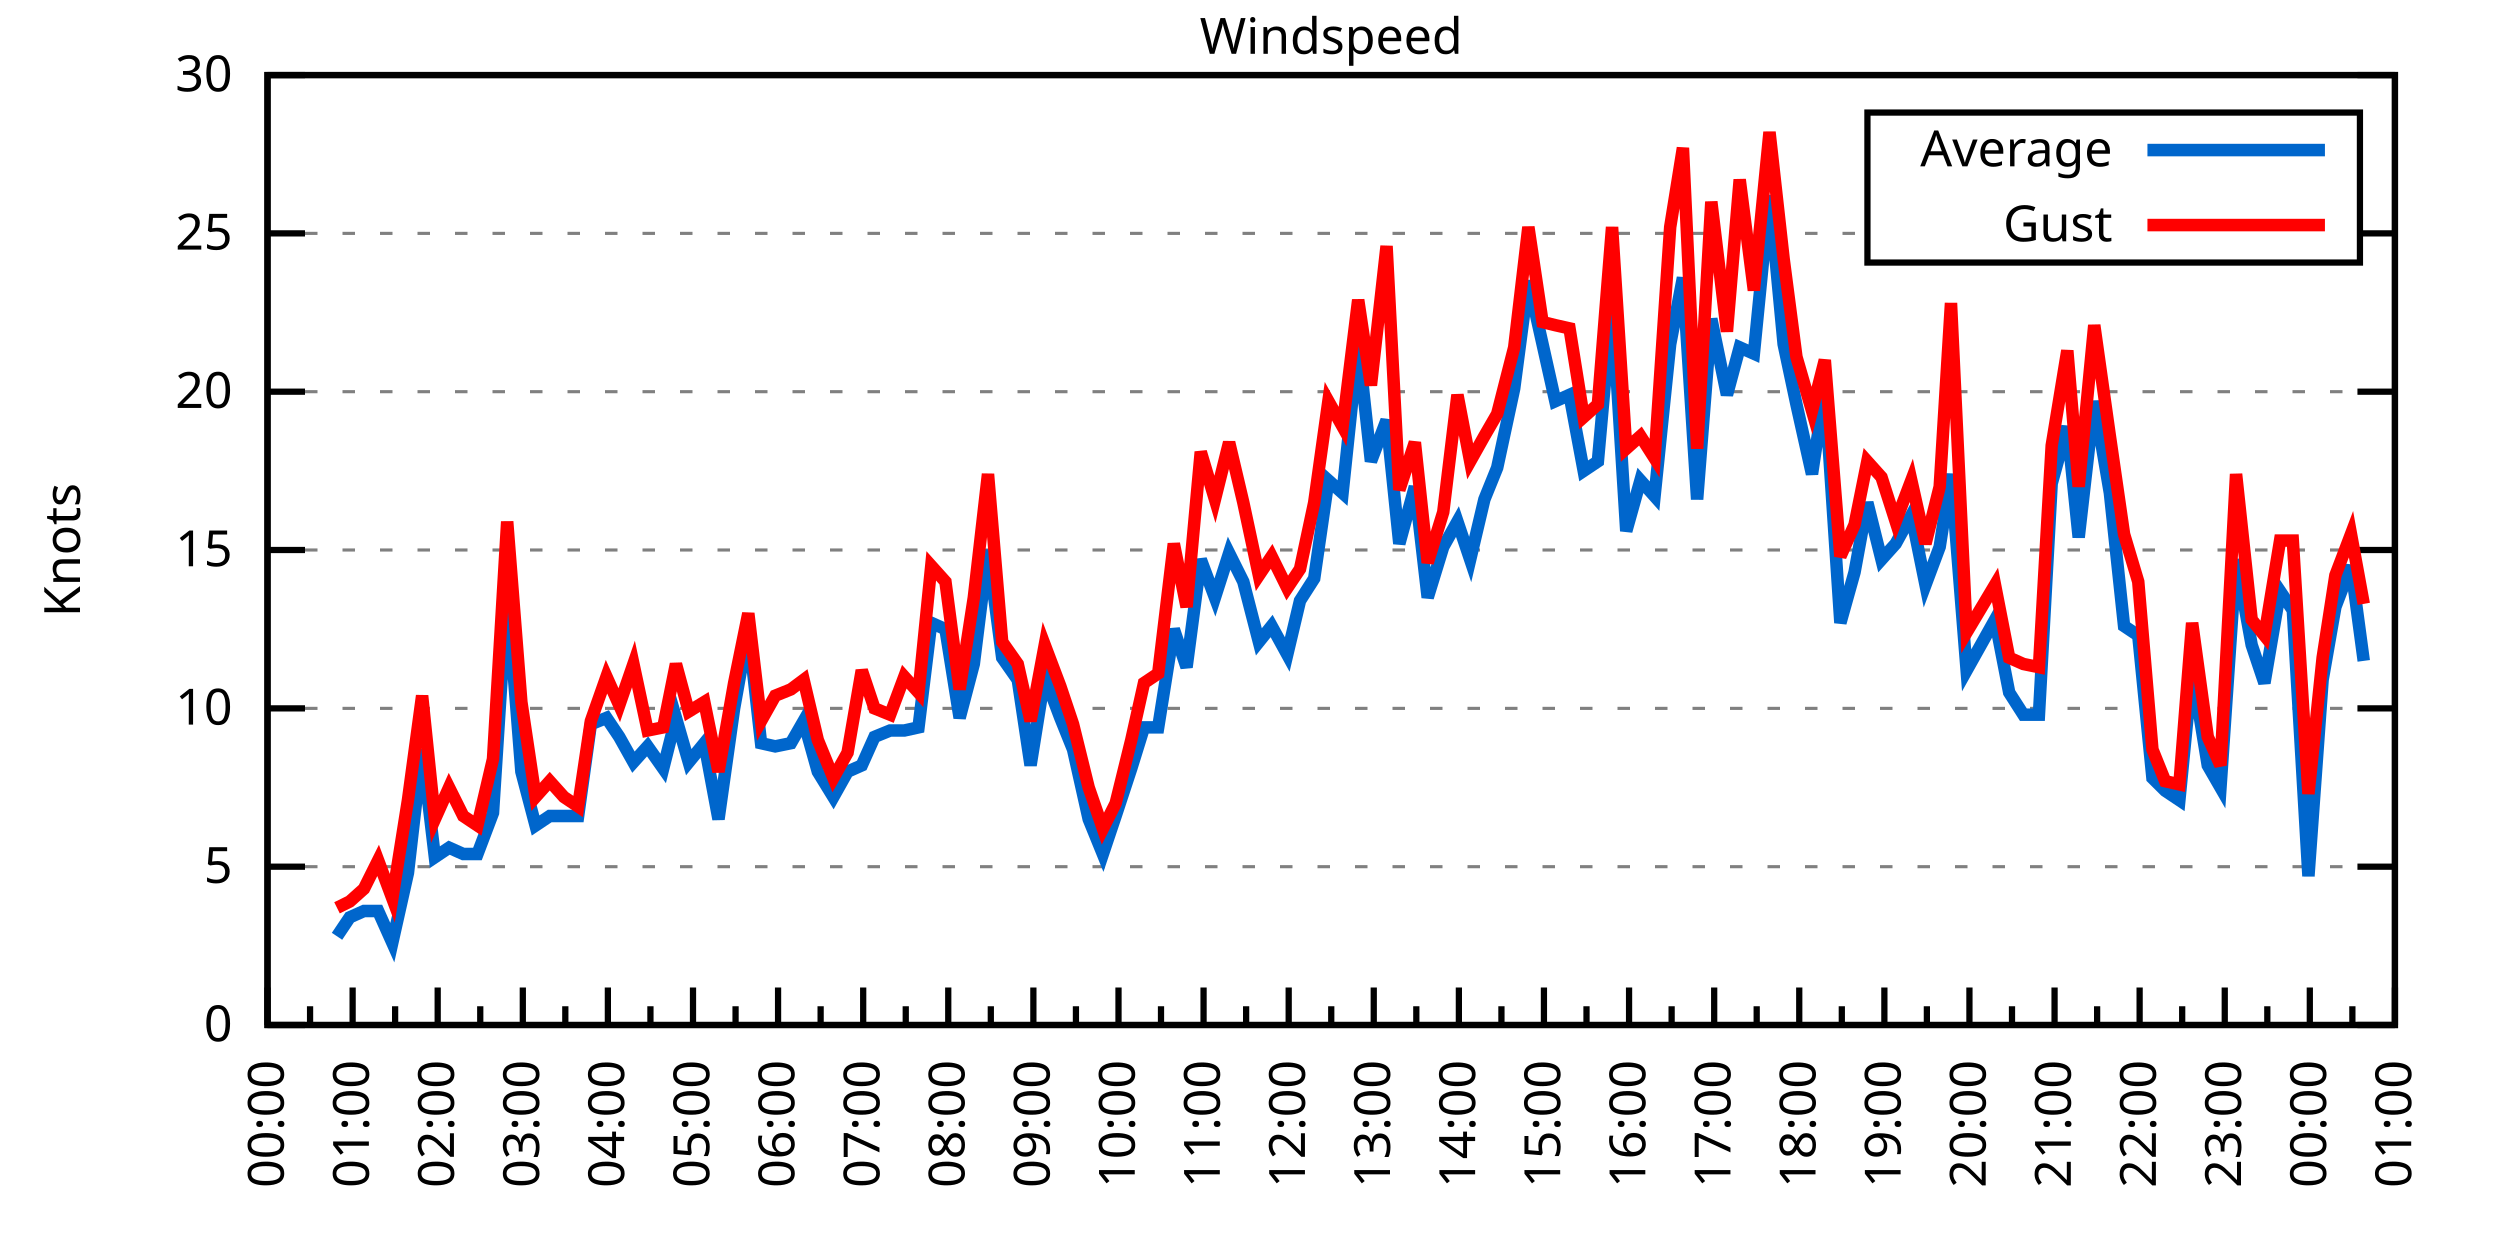
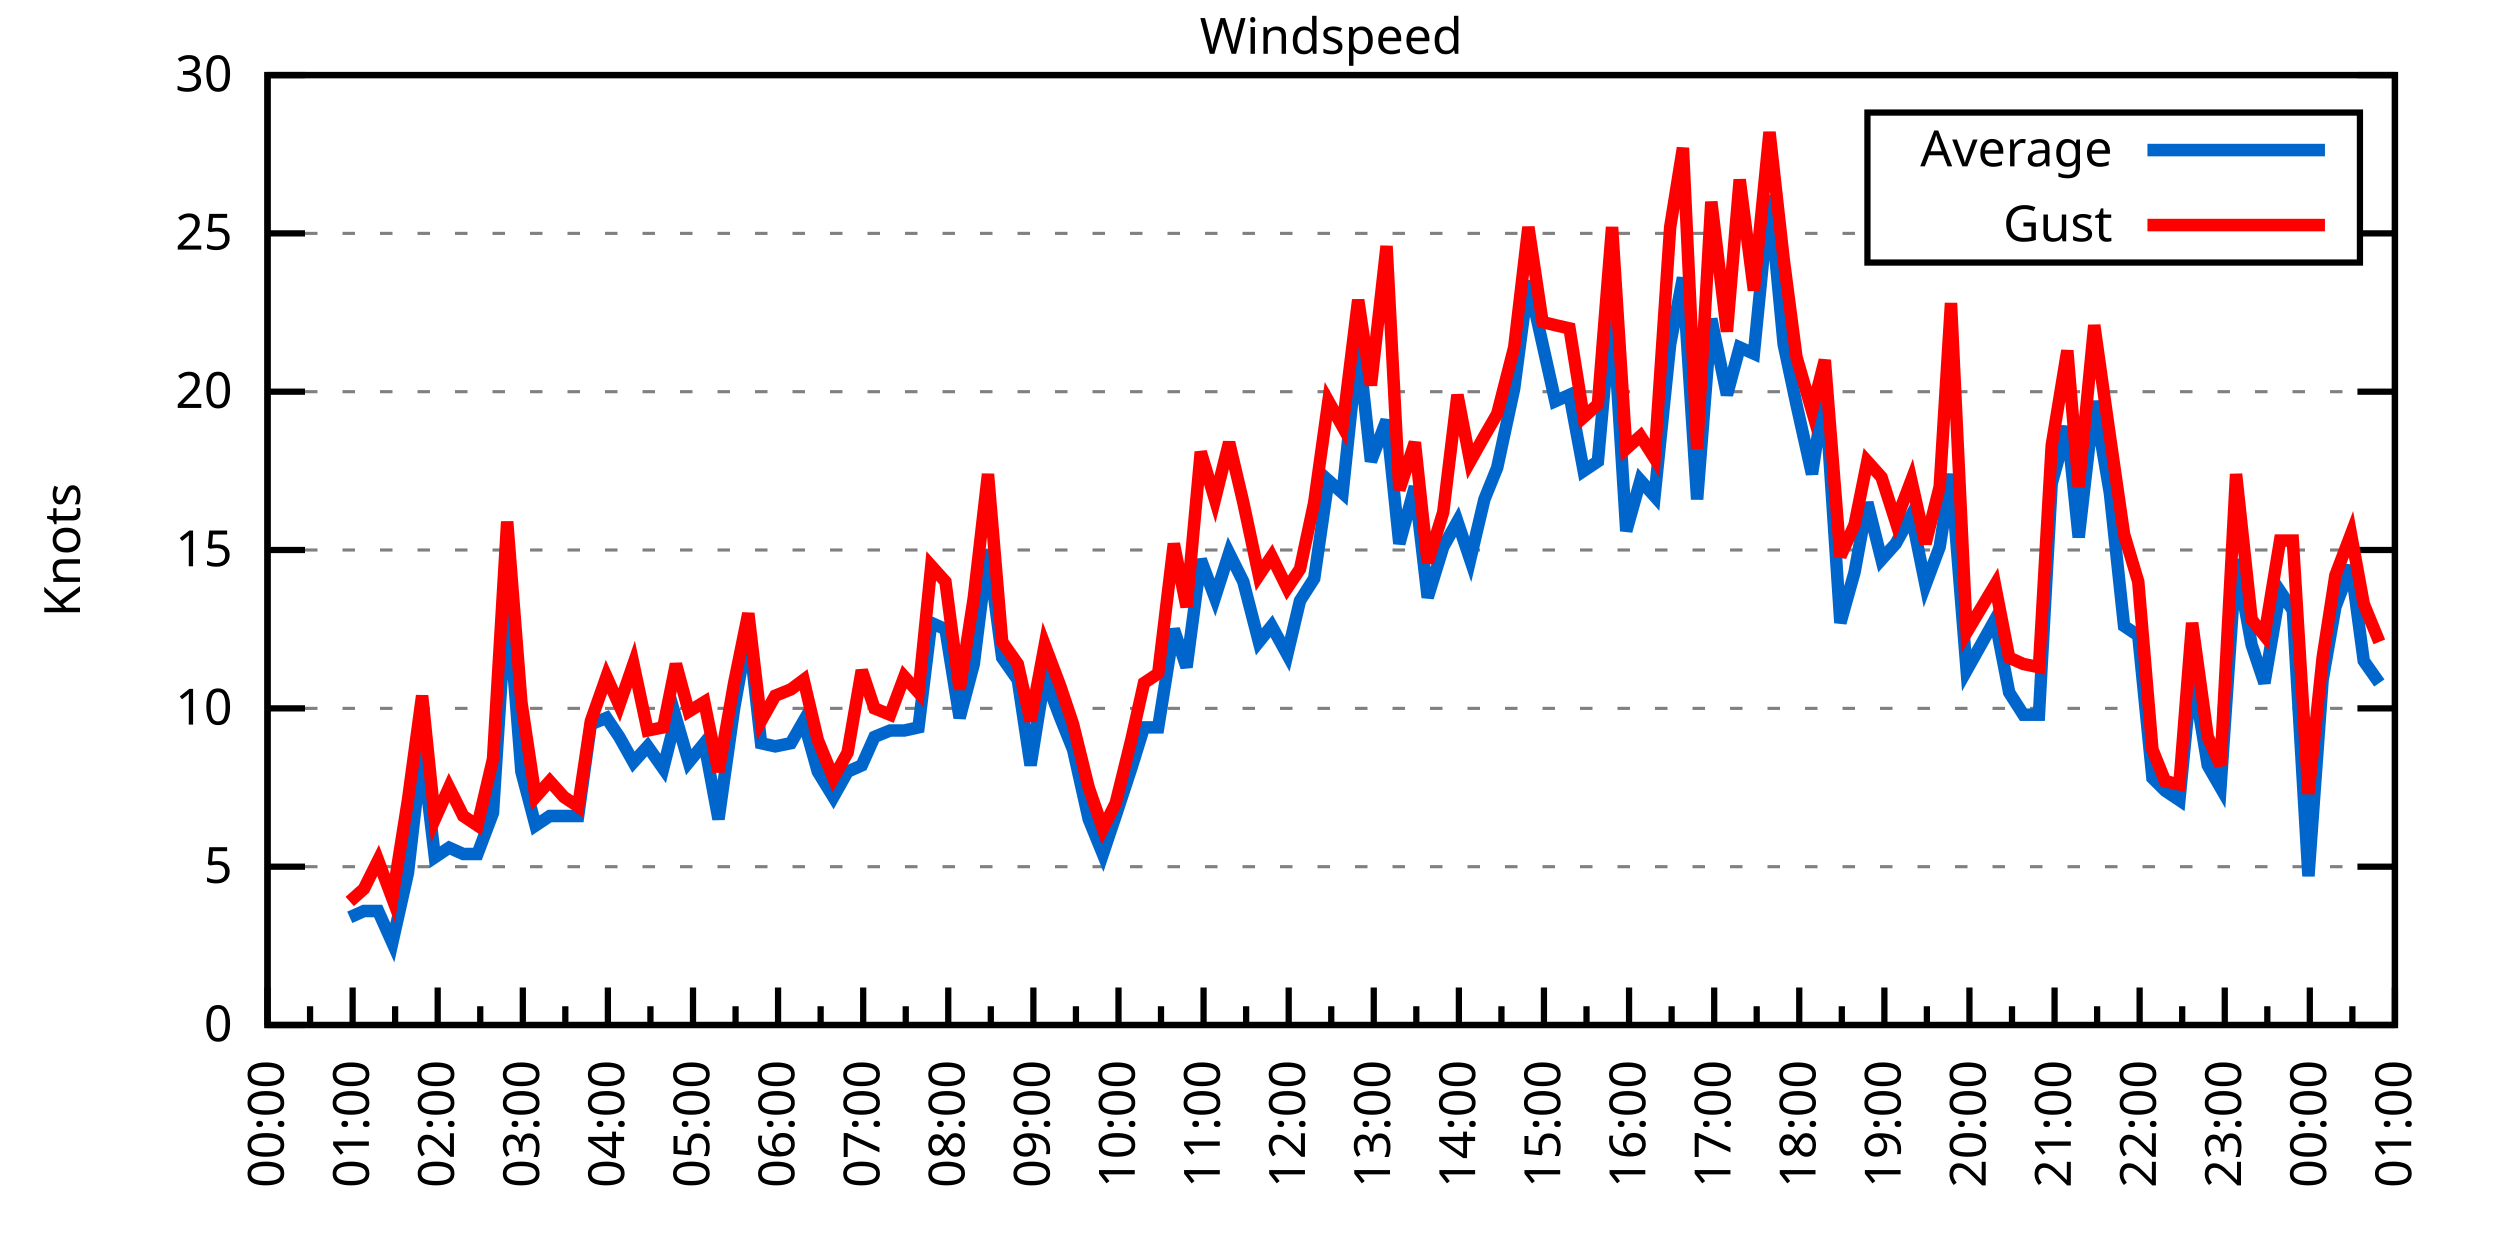
<svg xmlns="http://www.w3.org/2000/svg" xmlns:xlink="http://www.w3.org/1999/xlink" width="400" height="200" viewBox="0 0 400 200">
  <g id="gnuplot_canvas">
    <rect x="0" y="0" width="400" height="200" fill="none" />
    <defs>
      <circle id="gpDot" r="0.5" stroke-width="0.5" stroke="currentColor" />
      <path id="gpPt0" stroke-width="0.333" stroke="currentColor" d="M-1,0 h2 M0,-1 v2" />
      <path id="gpPt1" stroke-width="0.333" stroke="currentColor" d="M-1,-1 L1,1 M1,-1 L-1,1" />
      <path id="gpPt2" stroke-width="0.333" stroke="currentColor" d="M-1,0 L1,0 M0,-1 L0,1 M-1,-1 L1,1 M-1,1 L1,-1" />
      <rect id="gpPt3" stroke-width="0.333" stroke="currentColor" x="-1" y="-1" width="2" height="2" />
      <rect id="gpPt4" stroke-width="0.333" stroke="currentColor" fill="currentColor" x="-1" y="-1" width="2" height="2" />
      <circle id="gpPt5" stroke-width="0.333" stroke="currentColor" cx="0" cy="0" r="1" />
      <use xlink:href="#gpPt5" id="gpPt6" fill="currentColor" stroke="none" />
      <path id="gpPt7" stroke-width="0.333" stroke="currentColor" d="M0,-1.33 L-1.33,0.67 L1.33,0.67 z" />
      <use xlink:href="#gpPt7" id="gpPt8" fill="currentColor" stroke="none" />
      <use xlink:href="#gpPt7" id="gpPt9" stroke="currentColor" transform="rotate(180)" />
      <use xlink:href="#gpPt9" id="gpPt10" fill="currentColor" stroke="none" />
      <use xlink:href="#gpPt3" id="gpPt11" stroke="currentColor" transform="rotate(45)" />
      <use xlink:href="#gpPt11" id="gpPt12" fill="currentColor" stroke="none" />
      <path id="gpPt13" stroke-width="0.333" stroke="currentColor" d="M0,1.330 L1.265,0.411 L0.782,-1.067 L-0.782,-1.076 L-1.265,0.411 z" />
      <use xlink:href="#gpPt13" id="gpPt14" fill="currentColor" stroke="none" />
      <filter id="textbox" filterUnits="objectBoundingBox" x="0" y="0" height="1" width="1">
        <feFlood flood-color="white" flood-opacity="1" result="bgnd" />
        <feComposite in="SourceGraphic" in2="bgnd" operator="atop" />
      </filter>
      <filter id="greybox" filterUnits="objectBoundingBox" x="0" y="0" height="1" width="1">
        <feFlood flood-color="lightgrey" flood-opacity="1" result="grey" />
        <feComposite in="SourceGraphic" in2="grey" operator="atop" />
      </filter>
    </defs>
    <g fill="none" color="white" stroke="currentColor" stroke-width="1.00" stroke-linecap="butt" stroke-linejoin="miter">
</g>
    <g fill="none" color="black" stroke="currentColor" stroke-width="1.00" stroke-linecap="butt" stroke-linejoin="miter">
      <g stroke="none" shape-rendering="crispEdges">
        <polygon fill="rgb(255, 255, 255)" points="42.80,164.00 383.18,164.00 383.18,12.02 42.80,12.02 " />
      </g>
    </g>
    <g fill="none" color="black" stroke="currentColor" stroke-width="1.00" stroke-linecap="butt" stroke-linejoin="miter">
</g>
    <g fill="none" color="black" stroke="black" stroke-width="0.50" stroke-linecap="butt" stroke-linejoin="miter">
</g>
    <g fill="none" color="gray" stroke="currentColor" stroke-width="0.50" stroke-linecap="butt" stroke-linejoin="miter">
      <path stroke="gray" stroke-dasharray="2,4" class="gridline" d="M42.80,164.00 L383.19,164.00  " />
    </g>
    <g fill="none" color="gray" stroke="gray" stroke-width="1.00" stroke-linecap="butt" stroke-linejoin="miter">
</g>
    <g fill="none" color="black" stroke="currentColor" stroke-width="1.00" stroke-linecap="butt" stroke-linejoin="miter">
      <path stroke="black" d="M42.80,164.00 L48.80,164.00 M383.19,164.00 L377.19,164.00  " />
      <g transform="translate(37.20,166.60)" stroke="none" fill="black" font-family="Sans" font-size="8.00" text-anchor="end">
        <text>
          <tspan font-family="Sans"> 0</tspan>
        </text>
      </g>
    </g>
    <g fill="none" color="black" stroke="currentColor" stroke-width="1.00" stroke-linecap="butt" stroke-linejoin="miter">
</g>
    <g fill="none" color="black" stroke="black" stroke-width="0.50" stroke-linecap="butt" stroke-linejoin="miter">
</g>
    <g fill="none" color="gray" stroke="currentColor" stroke-width="0.50" stroke-linecap="butt" stroke-linejoin="miter">
      <path stroke="gray" stroke-dasharray="2,4" class="gridline" d="M42.80,138.67 L383.19,138.67  " />
    </g>
    <g fill="none" color="gray" stroke="gray" stroke-width="1.00" stroke-linecap="butt" stroke-linejoin="miter">
</g>
    <g fill="none" color="black" stroke="currentColor" stroke-width="1.00" stroke-linecap="butt" stroke-linejoin="miter">
      <path stroke="black" d="M42.80,138.67 L48.80,138.67 M383.19,138.67 L377.19,138.67  " />
      <g transform="translate(37.20,141.27)" stroke="none" fill="black" font-family="Sans" font-size="8.00" text-anchor="end">
        <text>
          <tspan font-family="Sans"> 5</tspan>
        </text>
      </g>
    </g>
    <g fill="none" color="black" stroke="currentColor" stroke-width="1.00" stroke-linecap="butt" stroke-linejoin="miter">
</g>
    <g fill="none" color="black" stroke="black" stroke-width="0.50" stroke-linecap="butt" stroke-linejoin="miter">
</g>
    <g fill="none" color="gray" stroke="currentColor" stroke-width="0.50" stroke-linecap="butt" stroke-linejoin="miter">
      <path stroke="gray" stroke-dasharray="2,4" class="gridline" d="M42.80,113.34 L383.19,113.34  " />
    </g>
    <g fill="none" color="gray" stroke="gray" stroke-width="1.00" stroke-linecap="butt" stroke-linejoin="miter">
</g>
    <g fill="none" color="black" stroke="currentColor" stroke-width="1.00" stroke-linecap="butt" stroke-linejoin="miter">
      <path stroke="black" d="M42.80,113.34 L48.80,113.34 M383.19,113.34 L377.19,113.34  " />
      <g transform="translate(37.20,115.94)" stroke="none" fill="black" font-family="Sans" font-size="8.00" text-anchor="end">
        <text>
          <tspan font-family="Sans"> 10</tspan>
        </text>
      </g>
    </g>
    <g fill="none" color="black" stroke="currentColor" stroke-width="1.00" stroke-linecap="butt" stroke-linejoin="miter">
</g>
    <g fill="none" color="black" stroke="black" stroke-width="0.50" stroke-linecap="butt" stroke-linejoin="miter">
</g>
    <g fill="none" color="gray" stroke="currentColor" stroke-width="0.50" stroke-linecap="butt" stroke-linejoin="miter">
      <path stroke="gray" stroke-dasharray="2,4" class="gridline" d="M42.80,88.00 L383.19,88.00  " />
    </g>
    <g fill="none" color="gray" stroke="gray" stroke-width="1.00" stroke-linecap="butt" stroke-linejoin="miter">
</g>
    <g fill="none" color="black" stroke="currentColor" stroke-width="1.00" stroke-linecap="butt" stroke-linejoin="miter">
      <path stroke="black" d="M42.80,88.00 L48.80,88.00 M383.19,88.00 L377.19,88.00  " />
      <g transform="translate(37.20,90.60)" stroke="none" fill="black" font-family="Sans" font-size="8.00" text-anchor="end">
        <text>
          <tspan font-family="Sans"> 15</tspan>
        </text>
      </g>
    </g>
    <g fill="none" color="black" stroke="currentColor" stroke-width="1.00" stroke-linecap="butt" stroke-linejoin="miter">
</g>
    <g fill="none" color="black" stroke="black" stroke-width="0.50" stroke-linecap="butt" stroke-linejoin="miter">
</g>
    <g fill="none" color="gray" stroke="currentColor" stroke-width="0.50" stroke-linecap="butt" stroke-linejoin="miter">
      <path stroke="gray" stroke-dasharray="2,4" class="gridline" d="M42.80,62.67 L383.19,62.67  " />
    </g>
    <g fill="none" color="gray" stroke="gray" stroke-width="1.00" stroke-linecap="butt" stroke-linejoin="miter">
</g>
    <g fill="none" color="black" stroke="currentColor" stroke-width="1.00" stroke-linecap="butt" stroke-linejoin="miter">
      <path stroke="black" d="M42.80,62.67 L48.80,62.67 M383.19,62.67 L377.19,62.67  " />
      <g transform="translate(37.20,65.27)" stroke="none" fill="black" font-family="Sans" font-size="8.00" text-anchor="end">
        <text>
          <tspan font-family="Sans"> 20</tspan>
        </text>
      </g>
    </g>
    <g fill="none" color="black" stroke="currentColor" stroke-width="1.00" stroke-linecap="butt" stroke-linejoin="miter">
</g>
    <g fill="none" color="black" stroke="black" stroke-width="0.50" stroke-linecap="butt" stroke-linejoin="miter">
</g>
    <g fill="none" color="gray" stroke="currentColor" stroke-width="0.50" stroke-linecap="butt" stroke-linejoin="miter">
      <path stroke="gray" stroke-dasharray="2,4" class="gridline" d="M42.80,37.34 L298.79,37.34 M377.59,37.34 L383.19,37.34  " />
    </g>
    <g fill="none" color="gray" stroke="gray" stroke-width="1.00" stroke-linecap="butt" stroke-linejoin="miter">
</g>
    <g fill="none" color="black" stroke="currentColor" stroke-width="1.00" stroke-linecap="butt" stroke-linejoin="miter">
      <path stroke="black" d="M42.80,37.34 L48.80,37.34 M383.19,37.34 L377.19,37.34  " />
      <g transform="translate(37.20,39.94)" stroke="none" fill="black" font-family="Sans" font-size="8.00" text-anchor="end">
        <text>
          <tspan font-family="Sans"> 25</tspan>
        </text>
      </g>
    </g>
    <g fill="none" color="black" stroke="currentColor" stroke-width="1.00" stroke-linecap="butt" stroke-linejoin="miter">
</g>
    <g fill="none" color="black" stroke="black" stroke-width="0.50" stroke-linecap="butt" stroke-linejoin="miter">
</g>
    <g fill="none" color="gray" stroke="currentColor" stroke-width="0.50" stroke-linecap="butt" stroke-linejoin="miter">
      <path stroke="gray" stroke-dasharray="2,4" class="gridline" d="M42.80,12.01 L383.19,12.01  " />
    </g>
    <g fill="none" color="gray" stroke="gray" stroke-width="1.00" stroke-linecap="butt" stroke-linejoin="miter">
</g>
    <g fill="none" color="black" stroke="currentColor" stroke-width="1.00" stroke-linecap="butt" stroke-linejoin="miter">
      <path stroke="black" d="M42.80,12.01 L48.80,12.01 M383.19,12.01 L377.19,12.01  " />
      <g transform="translate(37.20,14.61)" stroke="none" fill="black" font-family="Sans" font-size="8.00" text-anchor="end">
        <text>
          <tspan font-family="Sans"> 30</tspan>
        </text>
      </g>
    </g>
    <g fill="none" color="black" stroke="currentColor" stroke-width="1.00" stroke-linecap="butt" stroke-linejoin="miter">
      <path stroke="black" d="M42.80,164.00 L42.80,158.00  " />
      <g transform="translate(45.40,169.60) rotate(270)" stroke="none" fill="black" font-family="Sans" font-size="8.00" text-anchor="end">
        <text>
          <tspan font-family="Sans">00:00</tspan>
        </text>
      </g>
    </g>
    <g fill="none" color="black" stroke="currentColor" stroke-width="1.00" stroke-linecap="butt" stroke-linejoin="miter">
      <path stroke="black" d="M49.61,164.00 L49.61,161.00 M56.42,164.00 L56.42,158.00  " />
      <g transform="translate(59.02,169.60) rotate(270)" stroke="none" fill="black" font-family="Sans" font-size="8.00" text-anchor="end">
        <text>
          <tspan font-family="Sans">01:00</tspan>
        </text>
      </g>
    </g>
    <g fill="none" color="black" stroke="currentColor" stroke-width="1.00" stroke-linecap="butt" stroke-linejoin="miter">
      <path stroke="black" d="M63.22,164.00 L63.22,161.00 M70.03,164.00 L70.03,158.00  " />
      <g transform="translate(72.63,169.60) rotate(270)" stroke="none" fill="black" font-family="Sans" font-size="8.00" text-anchor="end">
        <text>
          <tspan font-family="Sans">02:00</tspan>
        </text>
      </g>
    </g>
    <g fill="none" color="black" stroke="currentColor" stroke-width="1.00" stroke-linecap="butt" stroke-linejoin="miter">
      <path stroke="black" d="M76.84,164.00 L76.84,161.00 M83.65,164.00 L83.65,158.00  " />
      <g transform="translate(86.25,169.60) rotate(270)" stroke="none" fill="black" font-family="Sans" font-size="8.00" text-anchor="end">
        <text>
          <tspan font-family="Sans">03:00</tspan>
        </text>
      </g>
    </g>
    <g fill="none" color="black" stroke="currentColor" stroke-width="1.00" stroke-linecap="butt" stroke-linejoin="miter">
      <path stroke="black" d="M90.45,164.00 L90.45,161.00 M97.26,164.00 L97.26,158.00  " />
      <g transform="translate(99.86,169.60) rotate(270)" stroke="none" fill="black" font-family="Sans" font-size="8.00" text-anchor="end">
        <text>
          <tspan font-family="Sans">04:00</tspan>
        </text>
      </g>
    </g>
    <g fill="none" color="black" stroke="currentColor" stroke-width="1.00" stroke-linecap="butt" stroke-linejoin="miter">
      <path stroke="black" d="M104.07,164.00 L104.07,161.00 M110.88,164.00 L110.88,158.00  " />
      <g transform="translate(113.48,169.60) rotate(270)" stroke="none" fill="black" font-family="Sans" font-size="8.00" text-anchor="end">
        <text>
          <tspan font-family="Sans">05:00</tspan>
        </text>
      </g>
    </g>
    <g fill="none" color="black" stroke="currentColor" stroke-width="1.00" stroke-linecap="butt" stroke-linejoin="miter">
      <path stroke="black" d="M117.69,164.00 L117.69,161.00 M124.49,164.00 L124.49,158.00  " />
      <g transform="translate(127.09,169.60) rotate(270)" stroke="none" fill="black" font-family="Sans" font-size="8.00" text-anchor="end">
        <text>
          <tspan font-family="Sans">06:00</tspan>
        </text>
      </g>
    </g>
    <g fill="none" color="black" stroke="currentColor" stroke-width="1.00" stroke-linecap="butt" stroke-linejoin="miter">
      <path stroke="black" d="M131.30,164.00 L131.30,161.00 M138.11,164.00 L138.11,158.00  " />
      <g transform="translate(140.71,169.60) rotate(270)" stroke="none" fill="black" font-family="Sans" font-size="8.00" text-anchor="end">
        <text>
          <tspan font-family="Sans">07:00</tspan>
        </text>
      </g>
    </g>
    <g fill="none" color="black" stroke="currentColor" stroke-width="1.00" stroke-linecap="butt" stroke-linejoin="miter">
      <path stroke="black" d="M144.92,164.00 L144.92,161.00 M151.72,164.00 L151.72,158.00  " />
      <g transform="translate(154.32,169.60) rotate(270)" stroke="none" fill="black" font-family="Sans" font-size="8.00" text-anchor="end">
        <text>
          <tspan font-family="Sans">08:00</tspan>
        </text>
      </g>
    </g>
    <g fill="none" color="black" stroke="currentColor" stroke-width="1.00" stroke-linecap="butt" stroke-linejoin="miter">
      <path stroke="black" d="M158.53,164.00 L158.53,161.00 M165.34,164.00 L165.34,158.00  " />
      <g transform="translate(167.94,169.60) rotate(270)" stroke="none" fill="black" font-family="Sans" font-size="8.00" text-anchor="end">
        <text>
          <tspan font-family="Sans">09:00</tspan>
        </text>
      </g>
    </g>
    <g fill="none" color="black" stroke="currentColor" stroke-width="1.00" stroke-linecap="butt" stroke-linejoin="miter">
      <path stroke="black" d="M172.15,164.00 L172.15,161.00 M178.96,164.00 L178.96,158.00  " />
      <g transform="translate(181.56,169.60) rotate(270)" stroke="none" fill="black" font-family="Sans" font-size="8.00" text-anchor="end">
        <text>
          <tspan font-family="Sans">10:00</tspan>
        </text>
      </g>
    </g>
    <g fill="none" color="black" stroke="currentColor" stroke-width="1.00" stroke-linecap="butt" stroke-linejoin="miter">
      <path stroke="black" d="M185.76,164.00 L185.76,161.00 M192.57,164.00 L192.57,158.00  " />
      <g transform="translate(195.17,169.60) rotate(270)" stroke="none" fill="black" font-family="Sans" font-size="8.00" text-anchor="end">
        <text>
          <tspan font-family="Sans">11:00</tspan>
        </text>
      </g>
    </g>
    <g fill="none" color="black" stroke="currentColor" stroke-width="1.00" stroke-linecap="butt" stroke-linejoin="miter">
      <path stroke="black" d="M199.38,164.00 L199.38,161.00 M206.19,164.00 L206.19,158.00  " />
      <g transform="translate(208.79,169.60) rotate(270)" stroke="none" fill="black" font-family="Sans" font-size="8.00" text-anchor="end">
        <text>
          <tspan font-family="Sans">12:00</tspan>
        </text>
      </g>
    </g>
    <g fill="none" color="black" stroke="currentColor" stroke-width="1.00" stroke-linecap="butt" stroke-linejoin="miter">
      <path stroke="black" d="M213.00,164.00 L213.00,161.00 M219.80,164.00 L219.80,158.00  " />
      <g transform="translate(222.40,169.60) rotate(270)" stroke="none" fill="black" font-family="Sans" font-size="8.00" text-anchor="end">
        <text>
          <tspan font-family="Sans">13:00</tspan>
        </text>
      </g>
    </g>
    <g fill="none" color="black" stroke="currentColor" stroke-width="1.00" stroke-linecap="butt" stroke-linejoin="miter">
      <path stroke="black" d="M226.61,164.00 L226.61,161.00 M233.42,164.00 L233.42,158.00  " />
      <g transform="translate(236.02,169.60) rotate(270)" stroke="none" fill="black" font-family="Sans" font-size="8.00" text-anchor="end">
        <text>
          <tspan font-family="Sans">14:00</tspan>
        </text>
      </g>
    </g>
    <g fill="none" color="black" stroke="currentColor" stroke-width="1.00" stroke-linecap="butt" stroke-linejoin="miter">
      <path stroke="black" d="M240.23,164.00 L240.23,161.00 M247.03,164.00 L247.03,158.00  " />
      <g transform="translate(249.63,169.60) rotate(270)" stroke="none" fill="black" font-family="Sans" font-size="8.00" text-anchor="end">
        <text>
          <tspan font-family="Sans">15:00</tspan>
        </text>
      </g>
    </g>
    <g fill="none" color="black" stroke="currentColor" stroke-width="1.00" stroke-linecap="butt" stroke-linejoin="miter">
      <path stroke="black" d="M253.84,164.00 L253.84,161.00 M260.65,164.00 L260.65,158.00  " />
      <g transform="translate(263.25,169.60) rotate(270)" stroke="none" fill="black" font-family="Sans" font-size="8.00" text-anchor="end">
        <text>
          <tspan font-family="Sans">16:00</tspan>
        </text>
      </g>
    </g>
    <g fill="none" color="black" stroke="currentColor" stroke-width="1.00" stroke-linecap="butt" stroke-linejoin="miter">
      <path stroke="black" d="M267.46,164.00 L267.46,161.00 M274.27,164.00 L274.27,158.00  " />
      <g transform="translate(276.87,169.60) rotate(270)" stroke="none" fill="black" font-family="Sans" font-size="8.00" text-anchor="end">
        <text>
          <tspan font-family="Sans">17:00</tspan>
        </text>
      </g>
    </g>
    <g fill="none" color="black" stroke="currentColor" stroke-width="1.00" stroke-linecap="butt" stroke-linejoin="miter">
      <path stroke="black" d="M281.07,164.00 L281.07,161.00 M287.88,164.00 L287.88,158.00  " />
      <g transform="translate(290.48,169.60) rotate(270)" stroke="none" fill="black" font-family="Sans" font-size="8.00" text-anchor="end">
        <text>
          <tspan font-family="Sans">18:00</tspan>
        </text>
      </g>
    </g>
    <g fill="none" color="black" stroke="currentColor" stroke-width="1.00" stroke-linecap="butt" stroke-linejoin="miter">
      <path stroke="black" d="M294.69,164.00 L294.69,161.00 M301.50,164.00 L301.50,158.00  " />
      <g transform="translate(304.10,169.60) rotate(270)" stroke="none" fill="black" font-family="Sans" font-size="8.00" text-anchor="end">
        <text>
          <tspan font-family="Sans">19:00</tspan>
        </text>
      </g>
    </g>
    <g fill="none" color="black" stroke="currentColor" stroke-width="1.00" stroke-linecap="butt" stroke-linejoin="miter">
      <path stroke="black" d="M308.30,164.00 L308.30,161.00 M315.11,164.00 L315.11,158.00  " />
      <g transform="translate(317.71,169.60) rotate(270)" stroke="none" fill="black" font-family="Sans" font-size="8.00" text-anchor="end">
        <text>
          <tspan font-family="Sans">20:00</tspan>
        </text>
      </g>
    </g>
    <g fill="none" color="black" stroke="currentColor" stroke-width="1.00" stroke-linecap="butt" stroke-linejoin="miter">
      <path stroke="black" d="M321.92,164.00 L321.92,161.00 M328.73,164.00 L328.73,158.00  " />
      <g transform="translate(331.33,169.60) rotate(270)" stroke="none" fill="black" font-family="Sans" font-size="8.00" text-anchor="end">
        <text>
          <tspan font-family="Sans">21:00</tspan>
        </text>
      </g>
    </g>
    <g fill="none" color="black" stroke="currentColor" stroke-width="1.00" stroke-linecap="butt" stroke-linejoin="miter">
      <path stroke="black" d="M335.54,164.00 L335.54,161.00 M342.34,164.00 L342.34,158.00  " />
      <g transform="translate(344.94,169.60) rotate(270)" stroke="none" fill="black" font-family="Sans" font-size="8.00" text-anchor="end">
        <text>
          <tspan font-family="Sans">22:00</tspan>
        </text>
      </g>
    </g>
    <g fill="none" color="black" stroke="currentColor" stroke-width="1.00" stroke-linecap="butt" stroke-linejoin="miter">
      <path stroke="black" d="M349.15,164.00 L349.15,161.00 M355.96,164.00 L355.96,158.00  " />
      <g transform="translate(358.56,169.60) rotate(270)" stroke="none" fill="black" font-family="Sans" font-size="8.00" text-anchor="end">
        <text>
          <tspan font-family="Sans">23:00</tspan>
        </text>
      </g>
    </g>
    <g fill="none" color="black" stroke="currentColor" stroke-width="1.00" stroke-linecap="butt" stroke-linejoin="miter">
      <path stroke="black" d="M362.77,164.00 L362.77,161.00 M369.57,164.00 L369.57,158.00  " />
      <g transform="translate(372.17,169.60) rotate(270)" stroke="none" fill="black" font-family="Sans" font-size="8.00" text-anchor="end">
        <text>
          <tspan font-family="Sans">00:00</tspan>
        </text>
      </g>
    </g>
    <g fill="none" color="black" stroke="currentColor" stroke-width="1.00" stroke-linecap="butt" stroke-linejoin="miter">
      <path stroke="black" d="M376.38,164.00 L376.38,161.00 M383.19,164.00 L383.19,158.00  " />
      <g transform="translate(385.79,169.60) rotate(270)" stroke="none" fill="black" font-family="Sans" font-size="8.00" text-anchor="end">
        <text>
          <tspan font-family="Sans">01:00</tspan>
        </text>
      </g>
    </g>
    <g fill="none" color="black" stroke="currentColor" stroke-width="1.00" stroke-linecap="butt" stroke-linejoin="miter">
</g>
    <g fill="none" color="black" stroke="currentColor" stroke-width="1.00" stroke-linecap="butt" stroke-linejoin="miter">
      <path stroke="black" d="M42.80,12.01 L42.80,164.00 L383.19,164.00 L383.19,12.01 L42.80,12.01 Z  " />
    </g>
    <g fill="none" color="black" stroke="currentColor" stroke-width="1.00" stroke-linecap="butt" stroke-linejoin="miter">
      <g transform="translate(12.80,88.01) rotate(270)" stroke="none" fill="black" font-family="Sans" font-size="8.00" text-anchor="middle">
        <text>
          <tspan font-family="Sans">Knots</tspan>
        </text>
      </g>
    </g>
    <g fill="none" color="black" stroke="currentColor" stroke-width="1.00" stroke-linecap="butt" stroke-linejoin="miter">
</g>
    <g fill="none" color="black" stroke="currentColor" stroke-width="1.00" stroke-linecap="butt" stroke-linejoin="miter">
      <path stroke="black" d="M298.79,42.01 L298.79,18.01 L377.59,18.01 L377.59,42.01 L298.79,42.01 Z  " />
    </g>
    <g id="Windspeed_plot_1">
      <g fill="none" color="white" stroke="black" stroke-width="2.00" stroke-linecap="butt" stroke-linejoin="miter">
</g>
      <g fill="none" color="black" stroke="currentColor" stroke-width="2.00" stroke-linecap="butt" stroke-linejoin="miter">
        <g transform="translate(337.99,26.61)" stroke="none" fill="black" font-family="Sans" font-size="8.00" text-anchor="end">
          <text>
            <tspan font-family="Sans">Average</tspan>
          </text>
        </g>
      </g>
      <g fill="none" color="black" stroke="currentColor" stroke-width="2.00" stroke-linecap="butt" stroke-linejoin="miter">
-         <path stroke="rgb(  0, 102, 204)" d="M343.59,24.01 L371.99,24.01 M53.92,149.81 L55.96,146.77 L58.23,145.76 L60.50,145.76 L62.77,150.83 L65.27,139.68   L67.54,119.92 L69.58,137.15 L71.85,135.63 L74.12,136.64 L76.39,136.64 L78.88,130.06 L81.15,94.59 L83.42,123.47   L85.69,132.08 L87.96,130.56 L90.23,130.56 L92.50,130.56 L94.54,115.87 L97.04,114.86 L99.08,117.90 L101.35,121.95   L103.62,119.42 L106.11,122.96 L108.15,114.86 L110.20,121.95 L112.69,118.91 L114.96,131.07 L117.46,113.34 L119.73,100.67   L121.77,118.91 L124.04,119.42 L126.54,118.91 L128.58,115.36 L130.85,123.47 L133.34,127.52 L135.61,123.47 L137.88,122.46   L139.92,117.90 L142.42,116.88 L144.69,116.88 L146.96,116.38 L149.00,99.66 L151.27,100.67 L153.54,114.86 L155.81,106.24   L158.08,88.00 L160.35,105.23 L162.84,108.78 L164.89,122.46 L167.16,108.27 L169.65,114.86 L171.69,119.92 L174.19,131.07   L176.46,136.64 L178.50,130.56 L181.00,122.96 L183.04,116.38 L185.31,116.38 L187.81,100.67 L189.85,106.75 L192.12,89.52   L194.39,95.60 L196.66,88.51 L198.93,93.07 L201.42,102.70 L203.46,100.16 L205.96,104.72 L208.00,96.11 L210.27,92.56   L212.54,76.86 L214.81,78.89 L217.31,55.07 L219.35,73.82 L221.85,67.23 L223.89,86.99 L226.38,77.87 L228.43,95.60   L230.92,87.50 L233.19,83.45 L235.23,89.52 L237.50,79.90 L239.55,74.83 L242.27,62.17 L244.54,44.94 L246.81,55.07   L248.85,64.19 L251.12,63.18 L253.39,75.34 L255.66,73.82 L257.93,48.49 L260.20,84.97 L262.47,76.86 L264.73,79.39   L267.23,55.07 L269.27,44.43 L271.54,79.90 L273.81,51.02 L276.31,63.18 L278.35,55.58 L280.62,56.59 L283.12,31.26   L285.38,55.07 L287.43,64.70 L289.92,75.85 L291.97,62.17 L294.46,99.66 L296.73,91.55 L298.77,80.41 L301.04,89.52   L303.31,86.99 L305.81,82.43 L308.08,93.58 L310.35,87.50 L312.16,75.85 L314.66,107.26 L319.20,99.15 L321.47,110.80   L323.74,114.35 L326.23,114.35 L328.27,77.37 L330.77,68.25 L332.59,85.98 L335.08,64.19 L337.58,78.89 L339.85,100.16   L342.12,101.68 L344.39,124.48 L346.43,126.51 L348.70,128.03 L350.74,107.26 L353.24,122.46 L355.28,126.00 L357.77,89.52   L360.27,103.20 L362.31,109.28 L364.81,94.59 L366.85,97.63 L369.35,140.19 L371.62,108.78 L373.66,97.12 L376.16,90.54   L378.20,105.74  " />
+         <path stroke="rgb(  0, 102, 204)" d="M343.59,24.01 L371.99,24.01 M55.96,146.77 L58.23,145.76 L60.50,145.76 L62.77,150.83 L65.27,139.68 L67.54,119.92   L69.58,137.15 L71.85,135.63 L74.12,136.64 L76.39,136.64 L78.88,130.06 L81.15,94.59 L83.42,123.47 L85.69,132.08   L87.96,130.56 L90.23,130.56 L92.50,130.56 L94.54,115.87 L97.04,114.86 L99.08,117.90 L101.35,121.95 L103.62,119.42   L106.11,122.96 L108.15,114.86 L110.20,121.95 L112.69,118.91 L114.96,131.07 L117.46,113.34 L119.73,100.67 L121.77,118.91   L124.04,119.42 L126.54,118.91 L128.58,115.36 L130.85,123.47 L133.34,127.52 L135.61,123.47 L137.88,122.46 L139.92,117.90   L142.42,116.88 L144.69,116.88 L146.96,116.38 L149.00,99.66 L151.27,100.67 L153.54,114.86 L155.81,106.24 L158.08,88.00   L160.35,105.23 L162.84,108.78 L164.89,122.46 L167.16,108.27 L169.65,114.86 L171.69,119.92 L174.19,131.07 L176.46,136.64   L178.50,130.56 L181.00,122.96 L183.04,116.38 L185.31,116.38 L187.81,100.67 L189.85,106.75 L192.12,89.52 L194.39,95.60   L196.66,88.51 L198.93,93.07 L201.42,102.70 L203.46,100.16 L205.96,104.72 L208.00,96.11 L210.27,92.56 L212.54,76.86   L214.81,78.89 L217.31,55.07 L219.35,73.82 L221.85,67.23 L223.89,86.99 L226.38,77.87 L228.43,95.60 L230.92,87.50   L233.19,83.45 L235.23,89.52 L237.50,79.90 L239.55,74.83 L242.27,62.17 L244.54,44.94 L246.81,55.07 L248.85,64.19   L251.12,63.18 L253.39,75.34 L255.66,73.82 L257.93,48.49 L260.20,84.97 L262.47,76.86 L264.73,79.39 L267.23,55.07   L269.27,44.43 L271.54,79.90 L273.81,51.02 L276.31,63.18 L278.35,55.58 L280.62,56.59 L283.12,31.26 L285.38,55.07   L287.43,64.70 L289.92,75.85 L291.97,62.17 L294.46,99.66 L296.73,91.55 L298.77,80.41 L301.04,89.52 L303.31,86.99   L305.81,82.43 L308.08,93.58 L310.35,87.50 L312.16,75.85 L314.66,107.26 L319.20,99.15 L321.47,110.80 L323.74,114.35   L326.23,114.35 L328.27,77.37 L330.77,68.25 L332.59,85.98 L335.08,64.19 L337.58,78.89 L339.85,100.16 L342.12,101.68   L344.39,124.48 L346.43,126.51 L348.70,128.03 L350.74,107.26 L353.24,122.46 L355.28,126.00 L357.77,89.52 L360.27,103.20   L362.31,109.28 L364.81,94.59 L366.85,97.63 L369.35,140.19 L371.62,108.78 L373.66,97.12 L376.16,90.54 L378.20,105.74   L380.69,109.28  " />
      </g>
    </g>
    <g id="Windspeed_plot_2">
      <g fill="none" color="black" stroke="currentColor" stroke-width="2.00" stroke-linecap="butt" stroke-linejoin="miter">
        <g transform="translate(337.99,38.61)" stroke="none" fill="black" font-family="Sans" font-size="8.00" text-anchor="end">
          <text>
            <tspan font-family="Sans">Gust</tspan>
          </text>
        </g>
      </g>
      <g fill="none" color="black" stroke="currentColor" stroke-width="2.00" stroke-linecap="butt" stroke-linejoin="miter">
-         <path stroke="rgb(255,   0,   0)" d="M343.59,36.01 L371.99,36.01 M53.92,145.25 L55.96,144.24 L58.23,142.21 L60.50,137.66 L62.77,143.73 L65.27,128.03   L67.54,111.31 L69.58,131.07 L71.85,126.00 L74.12,130.56 L76.39,132.08 L78.88,121.44 L81.15,83.45 L83.42,112.32   L85.69,127.52 L87.96,124.99 L90.23,127.52 L92.50,129.04 L94.54,115.36 L97.04,108.27 L99.08,112.83 L101.35,106.24   L103.62,116.88 L106.11,116.38 L108.15,106.24 L110.20,113.84 L112.69,112.32 L114.96,123.47 L117.46,109.28 L119.73,98.14   L121.77,115.36 L124.04,111.31 L126.54,110.30 L128.58,108.78 L130.85,118.40 L133.34,124.48 L135.61,120.43 L137.88,107.26   L139.92,113.34 L142.42,114.35 L144.69,108.27 L146.96,110.80 L149.00,90.54 L151.27,93.07 L153.54,110.30 L155.81,95.60   L158.08,75.85 L160.35,102.70 L162.84,106.24 L164.89,115.36 L167.16,103.20 L169.65,109.79 L171.69,115.87 L174.19,126.00   L176.46,132.59 L178.50,128.54 L181.00,118.40 L183.04,109.28 L185.31,107.76 L187.81,86.99 L189.85,97.12 L192.12,72.30   L194.39,79.90 L196.66,70.78 L198.93,80.41 L201.42,92.06 L203.46,89.02 L205.96,94.08 L208.00,91.04 L210.27,80.41   L212.54,64.19 L214.81,68.25 L217.31,47.98 L219.35,61.66 L221.85,39.37 L223.89,78.38 L226.38,70.78 L228.43,90.03   L230.92,81.93 L233.19,63.18 L235.23,73.82 L237.50,69.77 L239.55,66.22 L242.27,55.58 L244.54,36.33 L246.81,51.53   L248.85,52.03 L251.12,52.54 L253.39,66.73 L255.66,64.70 L257.93,36.33 L260.20,71.79 L262.47,69.77 L264.73,73.31   L267.23,36.33 L269.27,23.66 L271.54,71.79 L273.81,32.28 L276.31,53.05 L278.35,28.73 L280.62,46.46 L283.12,21.13   L285.38,41.39 L287.43,57.10 L289.92,65.71 L291.97,57.61 L294.46,89.02 L296.73,83.95 L298.77,73.82 L301.04,76.35   L303.31,83.45 L305.81,76.86 L308.08,86.99 L310.35,77.87 L312.16,48.49 L314.66,101.18 L319.20,93.58 L321.47,105.23   L323.74,106.24 L326.23,106.75 L328.27,71.29 L330.77,56.09 L332.59,77.87 L335.08,52.03 L337.58,69.77 L339.85,85.47   L342.12,93.07 L344.39,119.92 L346.43,124.99 L348.70,125.50 L350.74,99.66 L353.24,117.90 L355.28,122.46 L357.77,75.85   L360.27,99.15 L362.31,101.68 L364.81,86.49 L366.85,86.49 L369.35,127.02 L371.62,105.23 L373.66,92.06 L376.16,85.47   L378.20,96.62  " />
+         <path stroke="rgb(255,   0,   0)" d="M343.59,36.01 L371.99,36.01 M55.96,144.24 L58.23,142.21 L60.50,137.66 L62.77,143.73 L65.27,128.03 L67.54,111.31   L69.58,131.07 L71.85,126.00 L74.12,130.56 L76.39,132.08 L78.88,121.44 L81.15,83.45 L83.42,112.32 L85.69,127.52   L87.96,124.99 L90.23,127.52 L92.50,129.04 L94.54,115.36 L97.04,108.27 L99.08,112.83 L101.35,106.24 L103.62,116.88   L106.11,116.38 L108.15,106.24 L110.20,113.84 L112.69,112.32 L114.96,123.47 L117.46,109.28 L119.73,98.14 L121.77,115.36   L124.04,111.31 L126.54,110.30 L128.58,108.78 L130.85,118.40 L133.34,124.48 L135.61,120.43 L137.88,107.26 L139.92,113.34   L142.42,114.35 L144.69,108.27 L146.96,110.80 L149.00,90.54 L151.27,93.07 L153.54,110.30 L155.81,95.60 L158.08,75.85   L160.35,102.70 L162.84,106.24 L164.89,115.36 L167.16,103.20 L169.65,109.79 L171.69,115.87 L174.19,126.00 L176.46,132.59   L178.50,128.54 L181.00,118.40 L183.04,109.28 L185.31,107.76 L187.81,86.99 L189.85,97.12 L192.12,72.30 L194.39,79.90   L196.66,70.78 L198.93,80.41 L201.42,92.06 L203.46,89.02 L205.96,94.08 L208.00,91.04 L210.27,80.41 L212.54,64.19   L214.81,68.25 L217.31,47.98 L219.35,61.66 L221.85,39.37 L223.89,78.38 L226.38,70.78 L228.43,90.03 L230.92,81.93   L233.19,63.18 L235.23,73.82 L237.50,69.77 L239.55,66.22 L242.27,55.58 L244.54,36.33 L246.81,51.53 L248.85,52.03   L251.12,52.54 L253.39,66.73 L255.66,64.70 L257.93,36.33 L260.20,71.79 L262.47,69.77 L264.73,73.31 L267.23,36.33   L269.27,23.66 L271.54,71.79 L273.81,32.28 L276.31,53.05 L278.35,28.73 L280.62,46.46 L283.12,21.13 L285.38,41.39   L287.43,57.10 L289.92,65.71 L291.97,57.61 L294.46,89.02 L296.73,83.95 L298.77,73.82 L301.04,76.35 L303.31,83.45   L305.81,76.86 L308.08,86.99 L310.35,77.87 L312.16,48.49 L314.66,101.18 L319.20,93.58 L321.47,105.23 L323.74,106.24   L326.23,106.75 L328.27,71.29 L330.77,56.09 L332.59,77.87 L335.08,52.03 L337.58,69.77 L339.85,85.47 L342.12,93.07   L344.39,119.92 L346.43,124.99 L348.70,125.50 L350.74,99.66 L353.24,117.90 L355.28,122.46 L357.77,75.85 L360.27,99.15   L362.31,101.68 L364.81,86.49 L366.85,86.49 L369.35,127.02 L371.62,105.23 L373.66,92.06 L376.16,85.47 L378.20,96.62   L380.69,102.70  " />
      </g>
    </g>
    <g fill="none" color="black" stroke="currentColor" stroke-width="2.00" stroke-linecap="butt" stroke-linejoin="miter">
</g>
    <g fill="none" color="black" stroke="black" stroke-width="1.00" stroke-linecap="butt" stroke-linejoin="miter">
</g>
    <g fill="none" color="black" stroke="currentColor" stroke-width="1.00" stroke-linecap="butt" stroke-linejoin="miter">
      <path stroke="black" d="M42.80,12.01 L42.80,164.00 L383.19,164.00 L383.19,12.01 L42.80,12.01 Z  " />
    </g>
    <g fill="none" color="black" stroke="currentColor" stroke-width="1.00" stroke-linecap="butt" stroke-linejoin="miter">
      <g transform="translate(212.99,8.61)" stroke="none" fill="black" font-family="Sans" font-size="8.00" text-anchor="middle">
        <text>
          <tspan font-family="Sans">Windspeed</tspan>
        </text>
      </g>
    </g>
    <g fill="none" color="black" stroke="currentColor" stroke-width="1.00" stroke-linecap="butt" stroke-linejoin="miter">
</g>
  </g>
</svg>
